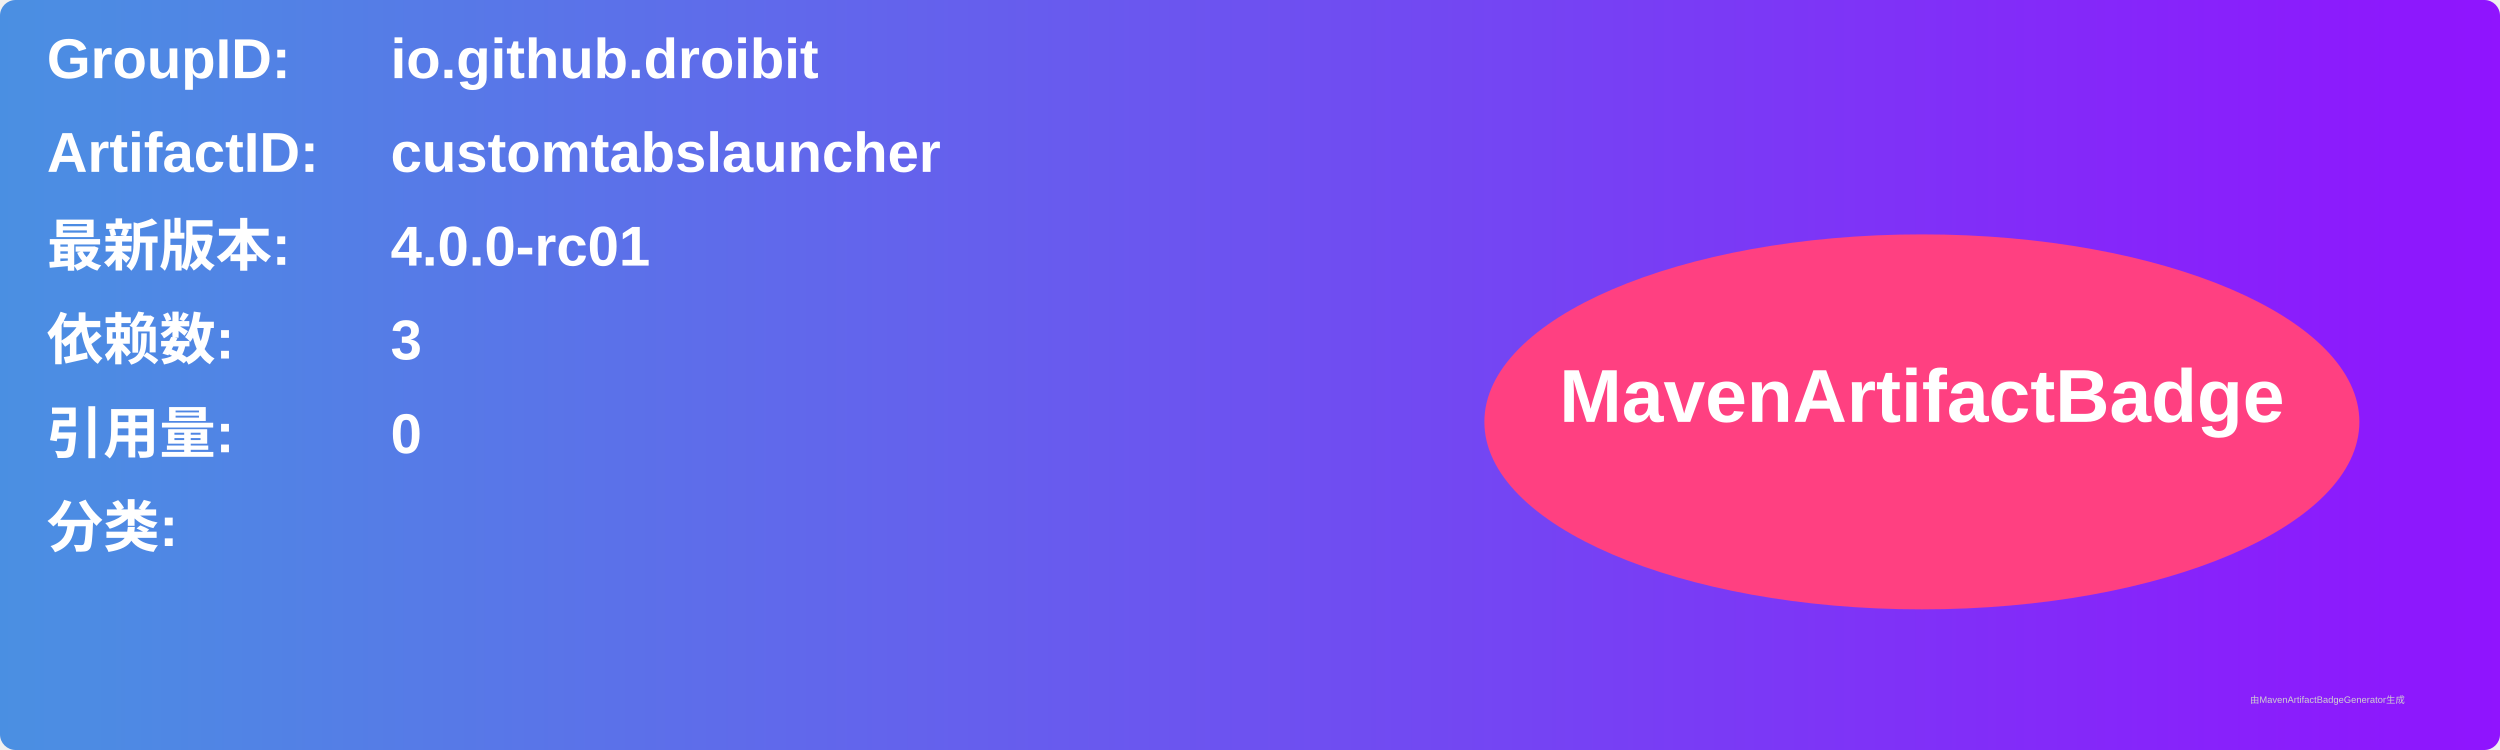
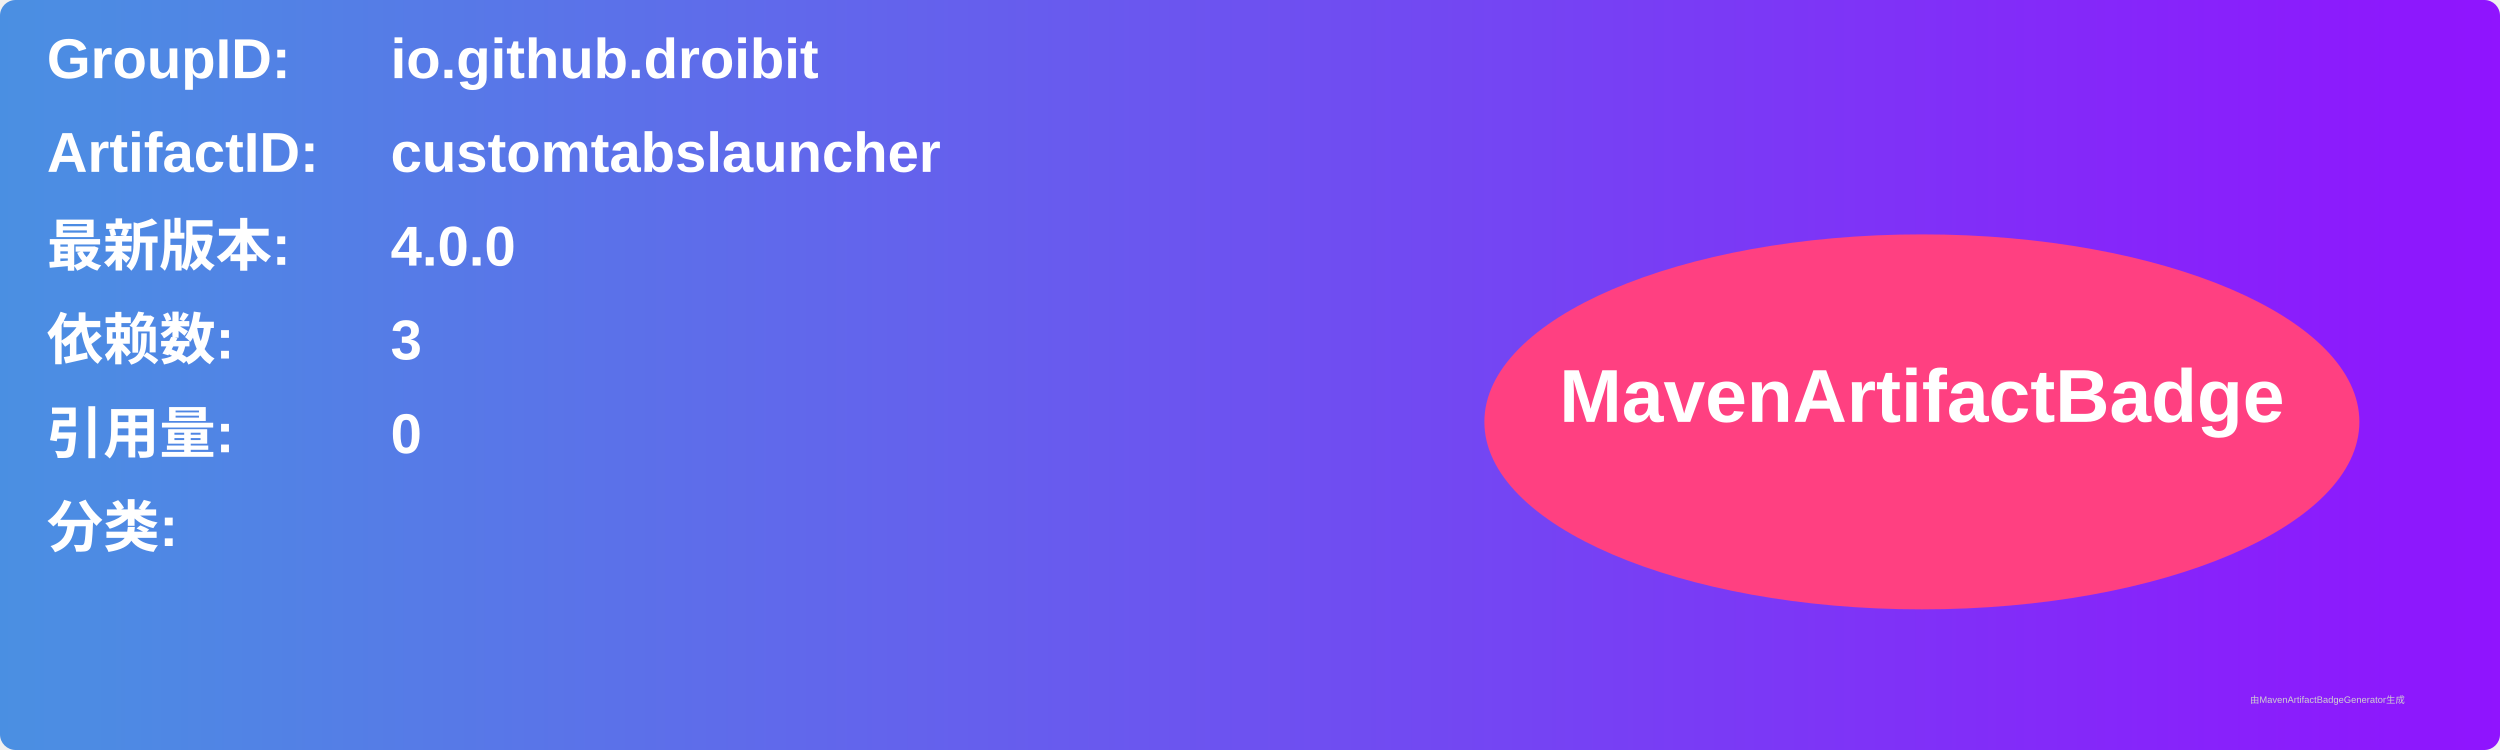
<svg xmlns="http://www.w3.org/2000/svg" width="800" height="240" viewBox="0 0 800 240">
  <linearGradient id="grad" x1="0%" y1="0%" x2="100%" y2="0%">
    <stop offset="0%" stop-color="#4a90e2" />
    <stop offset="100%" stop-color="#9013fe" />
  </linearGradient>
  <rect width="100%" height="100%" rx="5" ry="5" fill="url(#grad)" />
  <g transform="translate(15, 15)">
    <text x="0" y="10" font-family="Arial" font-size="18" fill="white" font-weight="bold" width="260">GroupID:</text>
    <text x="110" y="10" font-family="Arial" font-size="18" fill="white" font-weight="bold" width="460">io.github.droibit</text>
    <text x="0" y="40" font-family="Arial" font-size="18" fill="white" font-weight="bold" width="260">ArtifactID:</text>
    <text x="110" y="40" font-family="Arial" font-size="18" fill="white" font-weight="bold" width="460">customtabslauncher</text>
    <text x="0" y="70" font-family="Arial" font-size="18" fill="white" font-weight="bold">最新版本:</text>
    <text x="110" y="70" font-family="Arial" font-size="18" fill="white" font-weight="bold">
-       <tspan font-weight="bold">4.0.0-rc01</tspan>
+       <tspan font-weight="bold">4.0.0</tspan>
    </text>
    <text x="0" y="100" font-family="Arial" font-size="18" fill="white" font-weight="bold">依赖数: </text>
    <text x="110" y="100" font-family="Arial" font-size="18" fill="white">
      <tspan font-weight="bold">3</tspan>
    </text>
    <text x="0" y="130" font-family="Arial" font-size="18" fill="white" font-weight="bold">引用量: </text>
    <text x="110" y="130" font-family="Arial" font-size="18" fill="white">
      <tspan font-weight="bold">0</tspan>
    </text>
    <text x="0" y="160" font-family="Arial" font-size="18" fill="white" font-weight="bold">分类:</text>
    <text x="10" y="190" font-family="Arial" font-size="10" fill="white">
      <tspan font-weight="bold" />
    </text>
    <ellipse cx="600" cy="120" rx="140" ry="60" fill="#ff4081" />
    <text x="600" y="120" text-anchor="middle" font-family="Arial" font-size="24" fill="white" font-weight="bold">MavenArtifactBadge</text>
  </g>
  <text x="720" y="225" font-family="Arial" font-size="3" fill="#d0d0d0">由MavenArtifactBadgeGenerator生成</text>
</svg>
